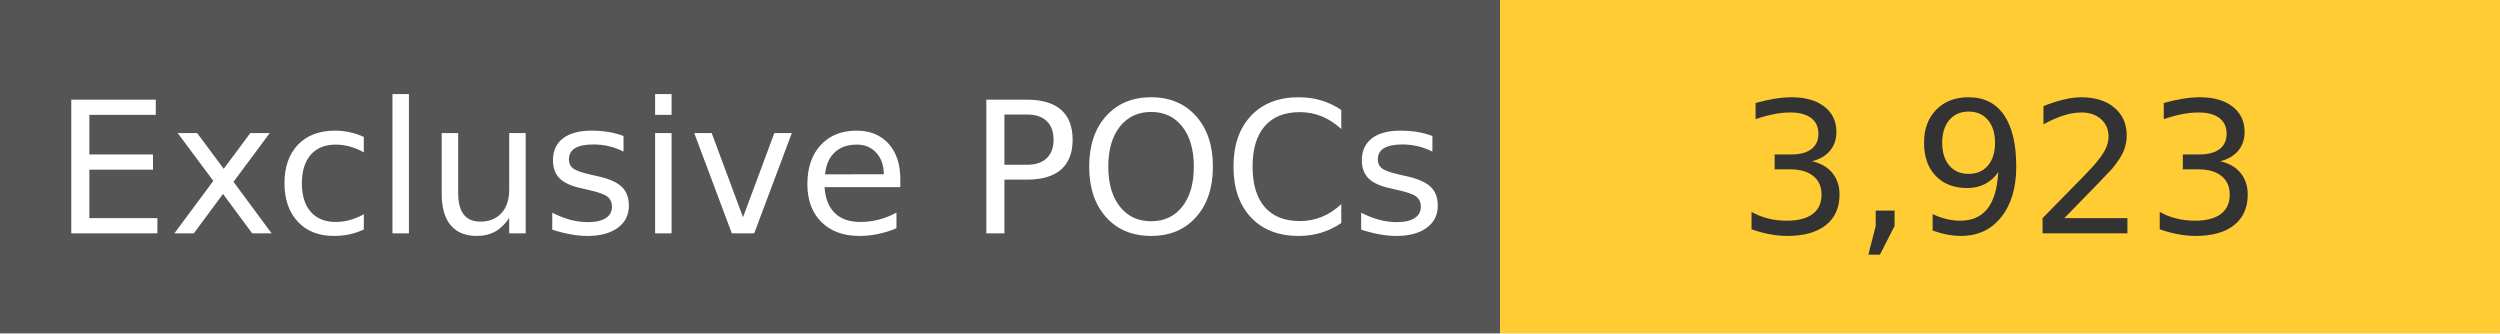
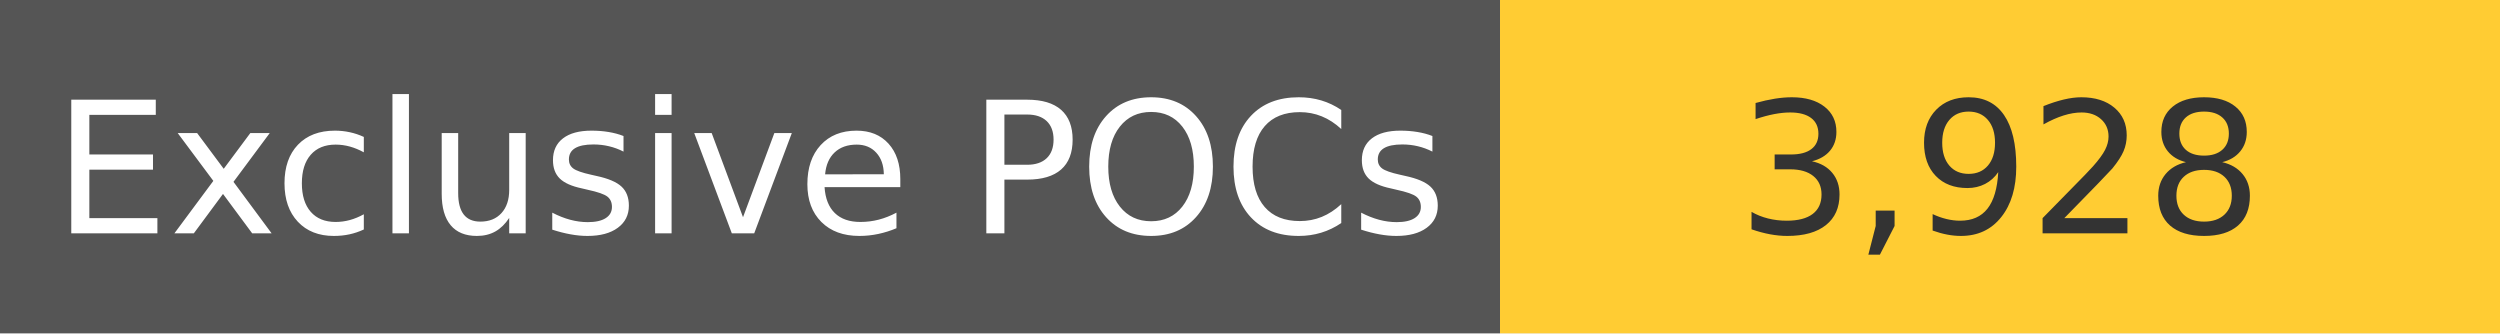
<svg xmlns="http://www.w3.org/2000/svg" width="150" height="20" role="img">
  <linearGradient id="s" x2="0" y2="100%">
    <stop offset="0" stop-color="#bbb" stop-opacity=".1" />
    <stop offset="1" stop-opacity=".1" />
  </linearGradient>
  <g>
    <rect width="90" height="20" fill="#555" />
    <rect x="90" width="267" height="20" fill="#ffcc33" />
  </g>
  <g fill="#fff" text-anchor="middle" font-family="Verdana,Geneva,DejaVu Sans,sans-serif" text-rendering="geometricPrecision" font-size="110">
    <text x="450" y="140" transform="scale(.1)" fill="#fff">
            Exclusive POCs
        </text>
    <text x="1200" y="140" transform="scale(.1)" fill="#333">
-             3,923
+             3,928
        </text>
  </g>
</svg>
